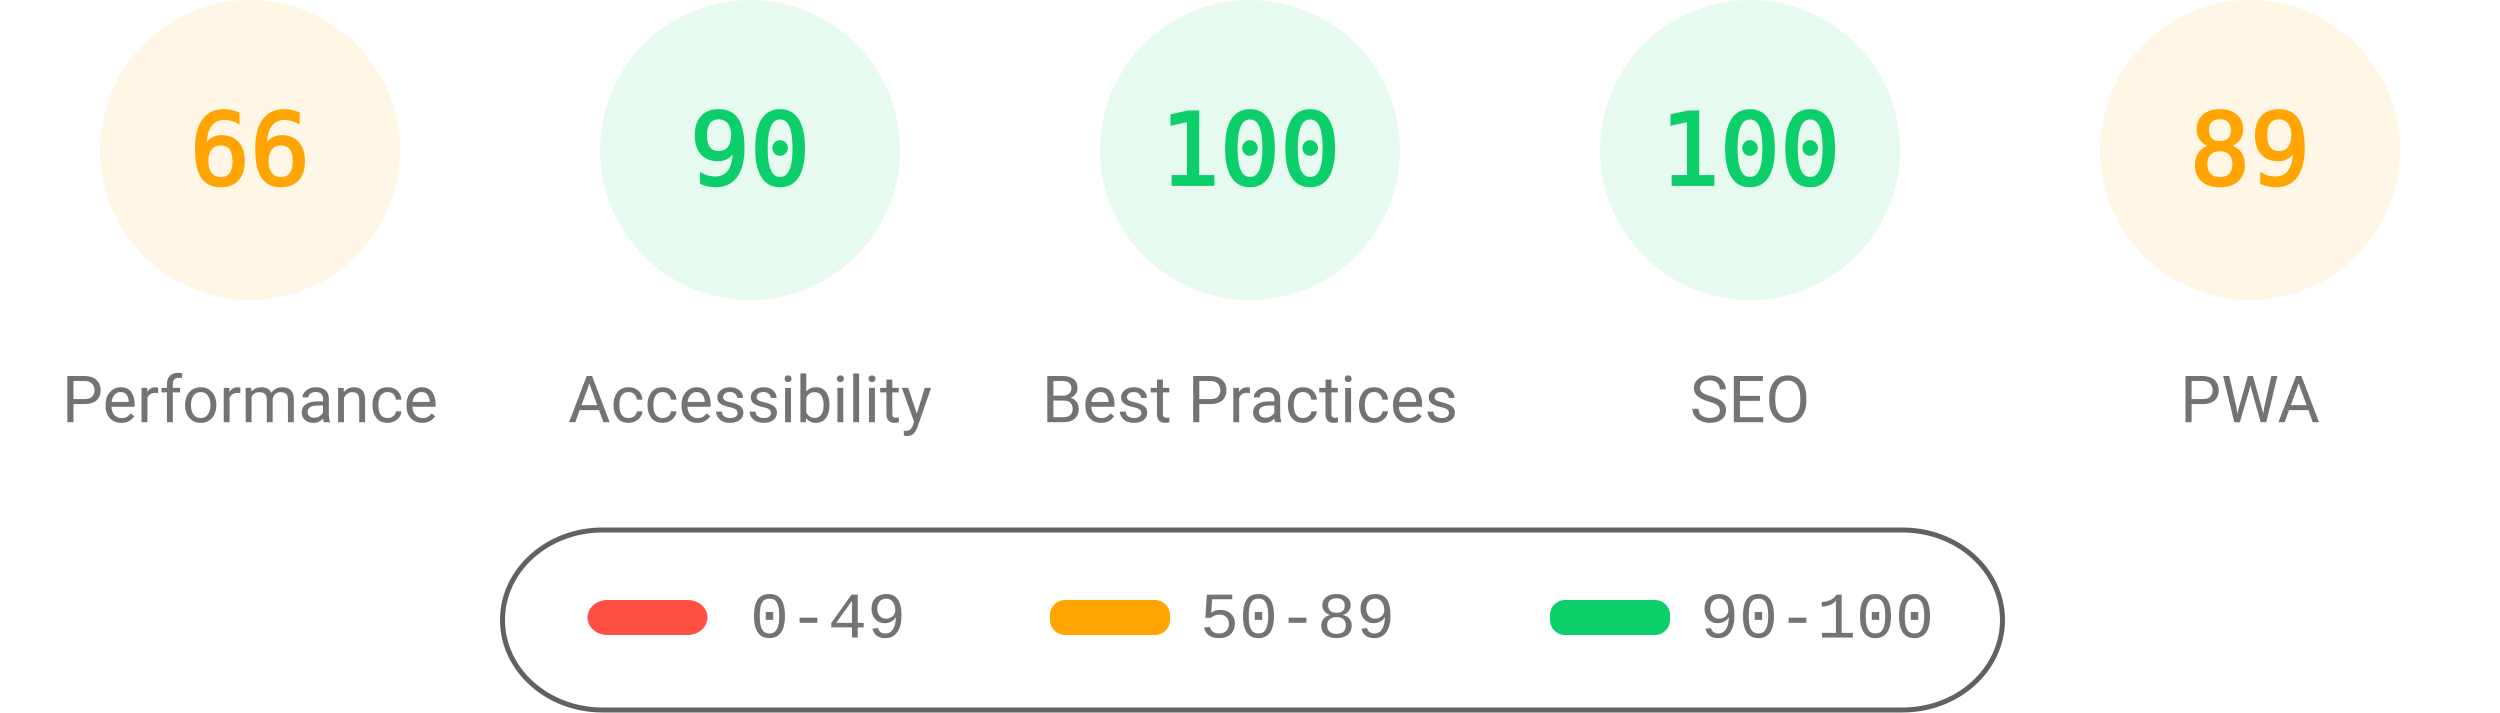
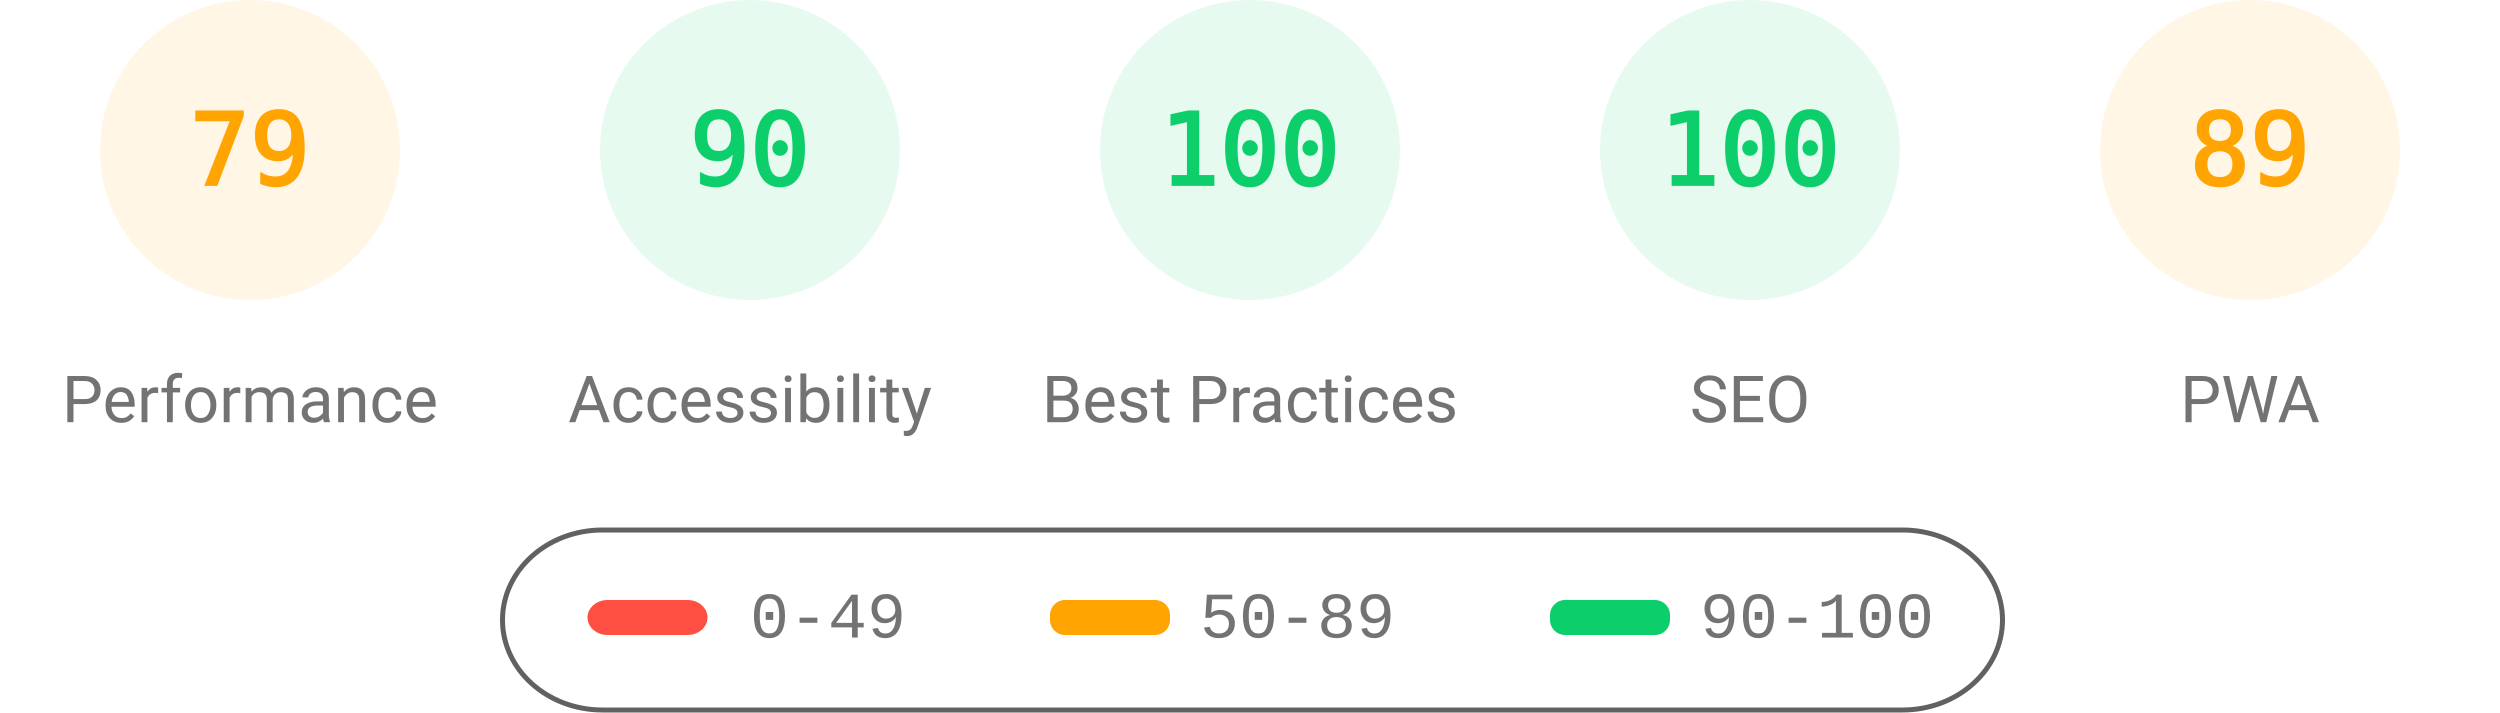
<svg xmlns="http://www.w3.org/2000/svg" fill="none" width="1000" height="285">
  <style>.gauge-base{opacity:.1}.gauge-arc{fill:none;animation-delay:250ms;stroke-linecap:round;transform:rotate(-90deg);transform-origin:100px 60px;animation:load-gauge 1s ease forwards}.guage-text{font-size:40px;font-family:monospace;text-align:center}.guage-red{color:#ff4e42;fill:#ff4e42;stroke:#ff4e42}.guage-orange{color:#ffa400;fill:#ffa400;stroke:#ffa400}.guage-green{color:#0cce6b;fill:#0cce6b;stroke:#0cce6b}.guage-undefined{color:#5c5c5c;fill:#5c5c5c;stroke:#5c5c5c}.guage-title{color:#737373;fill:#737373;stroke:none;font-size:26px;line-height:26px;font-family:Roboto,Halvetica,Arial,sans-serif}@keyframes load-gauge{from{stroke-dasharray:0 352.858}}</style>
  <svg class="guage-div guage-perf guage-orange" viewBox="0 0 200 200" width="200" height="200">
    <circle class="gauge-base" r="56" cx="100" cy="60" stroke-width="8" />
-     <circle class="gauge-arc guage-arc-1" r="56" cx="100" cy="60" stroke-width="8" style="stroke-dasharray:232.226,351.858" />
-     <text class="guage-text" x="100" y="60" alignment-baseline="central" dominant-baseline="central" text-anchor="middle">66</text>
+     <circle class="gauge-arc guage-arc-1" r="56" cx="100" cy="60" stroke-width="8" style="stroke-dasharray:277.968,351.858" />
+     <text class="guage-text" x="100" y="60" alignment-baseline="central" dominant-baseline="central" text-anchor="middle">79</text>
    <text class="guage-title" x="100" y="160" alignment-baseline="central" dominant-baseline="central" text-anchor="middle">Performance</text>
  </svg>
  <svg class="guage-div guage-acc guage-green" viewBox="0 0 200 200" width="200" height="200" x="200">
    <circle class="gauge-base" r="56" cx="100" cy="60" stroke-width="8" />
    <circle class="gauge-arc guage-arc-2" r="56" cx="100" cy="60" stroke-width="8" style="stroke-dasharray:316.672,351.858" />
    <text class="guage-text" x="100" y="60" alignment-baseline="central" dominant-baseline="central" text-anchor="middle">90</text>
    <text class="guage-title" x="100" y="160" alignment-baseline="central" dominant-baseline="central" text-anchor="middle">Accessibility</text>
  </svg>
  <svg class="guage-div guage-best guage-green" viewBox="0 0 200 200" width="200" height="200" x="400">
    <circle class="gauge-base" r="56" cx="100" cy="60" stroke-width="8" />
    <circle class="gauge-arc guage-arc-3" r="56" cx="100" cy="60" stroke-width="8" style="stroke-dasharray:351.858,351.858" />
    <text class="guage-text" x="100" y="60" alignment-baseline="central" dominant-baseline="central" text-anchor="middle">100</text>
    <text class="guage-title" x="100" y="160" alignment-baseline="central" dominant-baseline="central" text-anchor="middle">Best Practices</text>
  </svg>
  <svg class="guage-div guage-seo guage-green" viewBox="0 0 200 200" width="200" height="200" x="600">
    <circle class="gauge-base" r="56" cx="100" cy="60" stroke-width="8" />
    <circle class="gauge-arc guage-arc-4" r="56" cx="100" cy="60" stroke-width="8" style="stroke-dasharray:351.858,351.858" />
    <text class="guage-text" x="100" y="60" alignment-baseline="central" dominant-baseline="central" text-anchor="middle">100</text>
    <text class="guage-title" x="100" y="160" alignment-baseline="central" dominant-baseline="central" text-anchor="middle">SEO</text>
  </svg>
  <svg class="guage-div guage-pwa guage-orange" viewBox="0 0 200 200" width="200" height="200" x="800">
    <circle class="gauge-base" r="56" cx="100" cy="60" stroke-width="8" />
    <circle class="gauge-arc guage-arc-4" r="56" cx="100" cy="60" stroke-width="8" style="stroke-dasharray:313.154,351.858" />
    <text class="guage-text" x="100" y="60" alignment-baseline="central" dominant-baseline="central" text-anchor="middle">89</text>
    <text class="guage-title" x="100" y="160" alignment-baseline="central" dominant-baseline="central" text-anchor="middle">PWA</text>
  </svg>
  <svg width="604" height="76" x="200" y="210">
    <path fill="none" id="canvas_background" d="M-1-1h604v80H-1z" />
    <rect fill-opacity="0" stroke="#616161" stroke-width="2" rx="40" id="svg_2" height="72" width="600" y="2" x="1" fill="#000" />
    <rect stroke="#000" rx="8" id="svg_3" height="14" width="48" y="30" x="35" stroke-opacity="null" stroke-width="0" fill="#ff4e42" />
    <rect stroke="#000" rx="6" id="svg_4" height="14" width="48" y="30" x="220" stroke-opacity="null" stroke-width="0" fill="#ffa400" />
    <rect stroke="#000" rx="6" id="svg_5" height="14" width="48" y="30" x="420" stroke-opacity="null" stroke-width="0" fill="#0cce6b" />
    <text xml:space="preserve" text-anchor="start" font-family="'Courier New', Courier, monospace" font-size="26" id="svg_6" y="45" x="100" stroke-opacity="null" stroke-width="0" stroke="#000" fill="#737373">0-49</text>
    <text xml:space="preserve" text-anchor="start" font-family="'Courier New', Courier, monospace" font-size="26" id="svg_7" y="45" x="280" stroke-opacity="null" stroke-width="0" stroke="#000" fill="#737373">50-89</text>
    <text xml:space="preserve" text-anchor="start" font-family="'Courier New', Courier, monospace" font-size="26" id="svg_8" y="45" x="480" stroke-opacity="null" stroke-width="0" stroke="#000" fill="#737373">90-100</text>
  </svg>
</svg>
